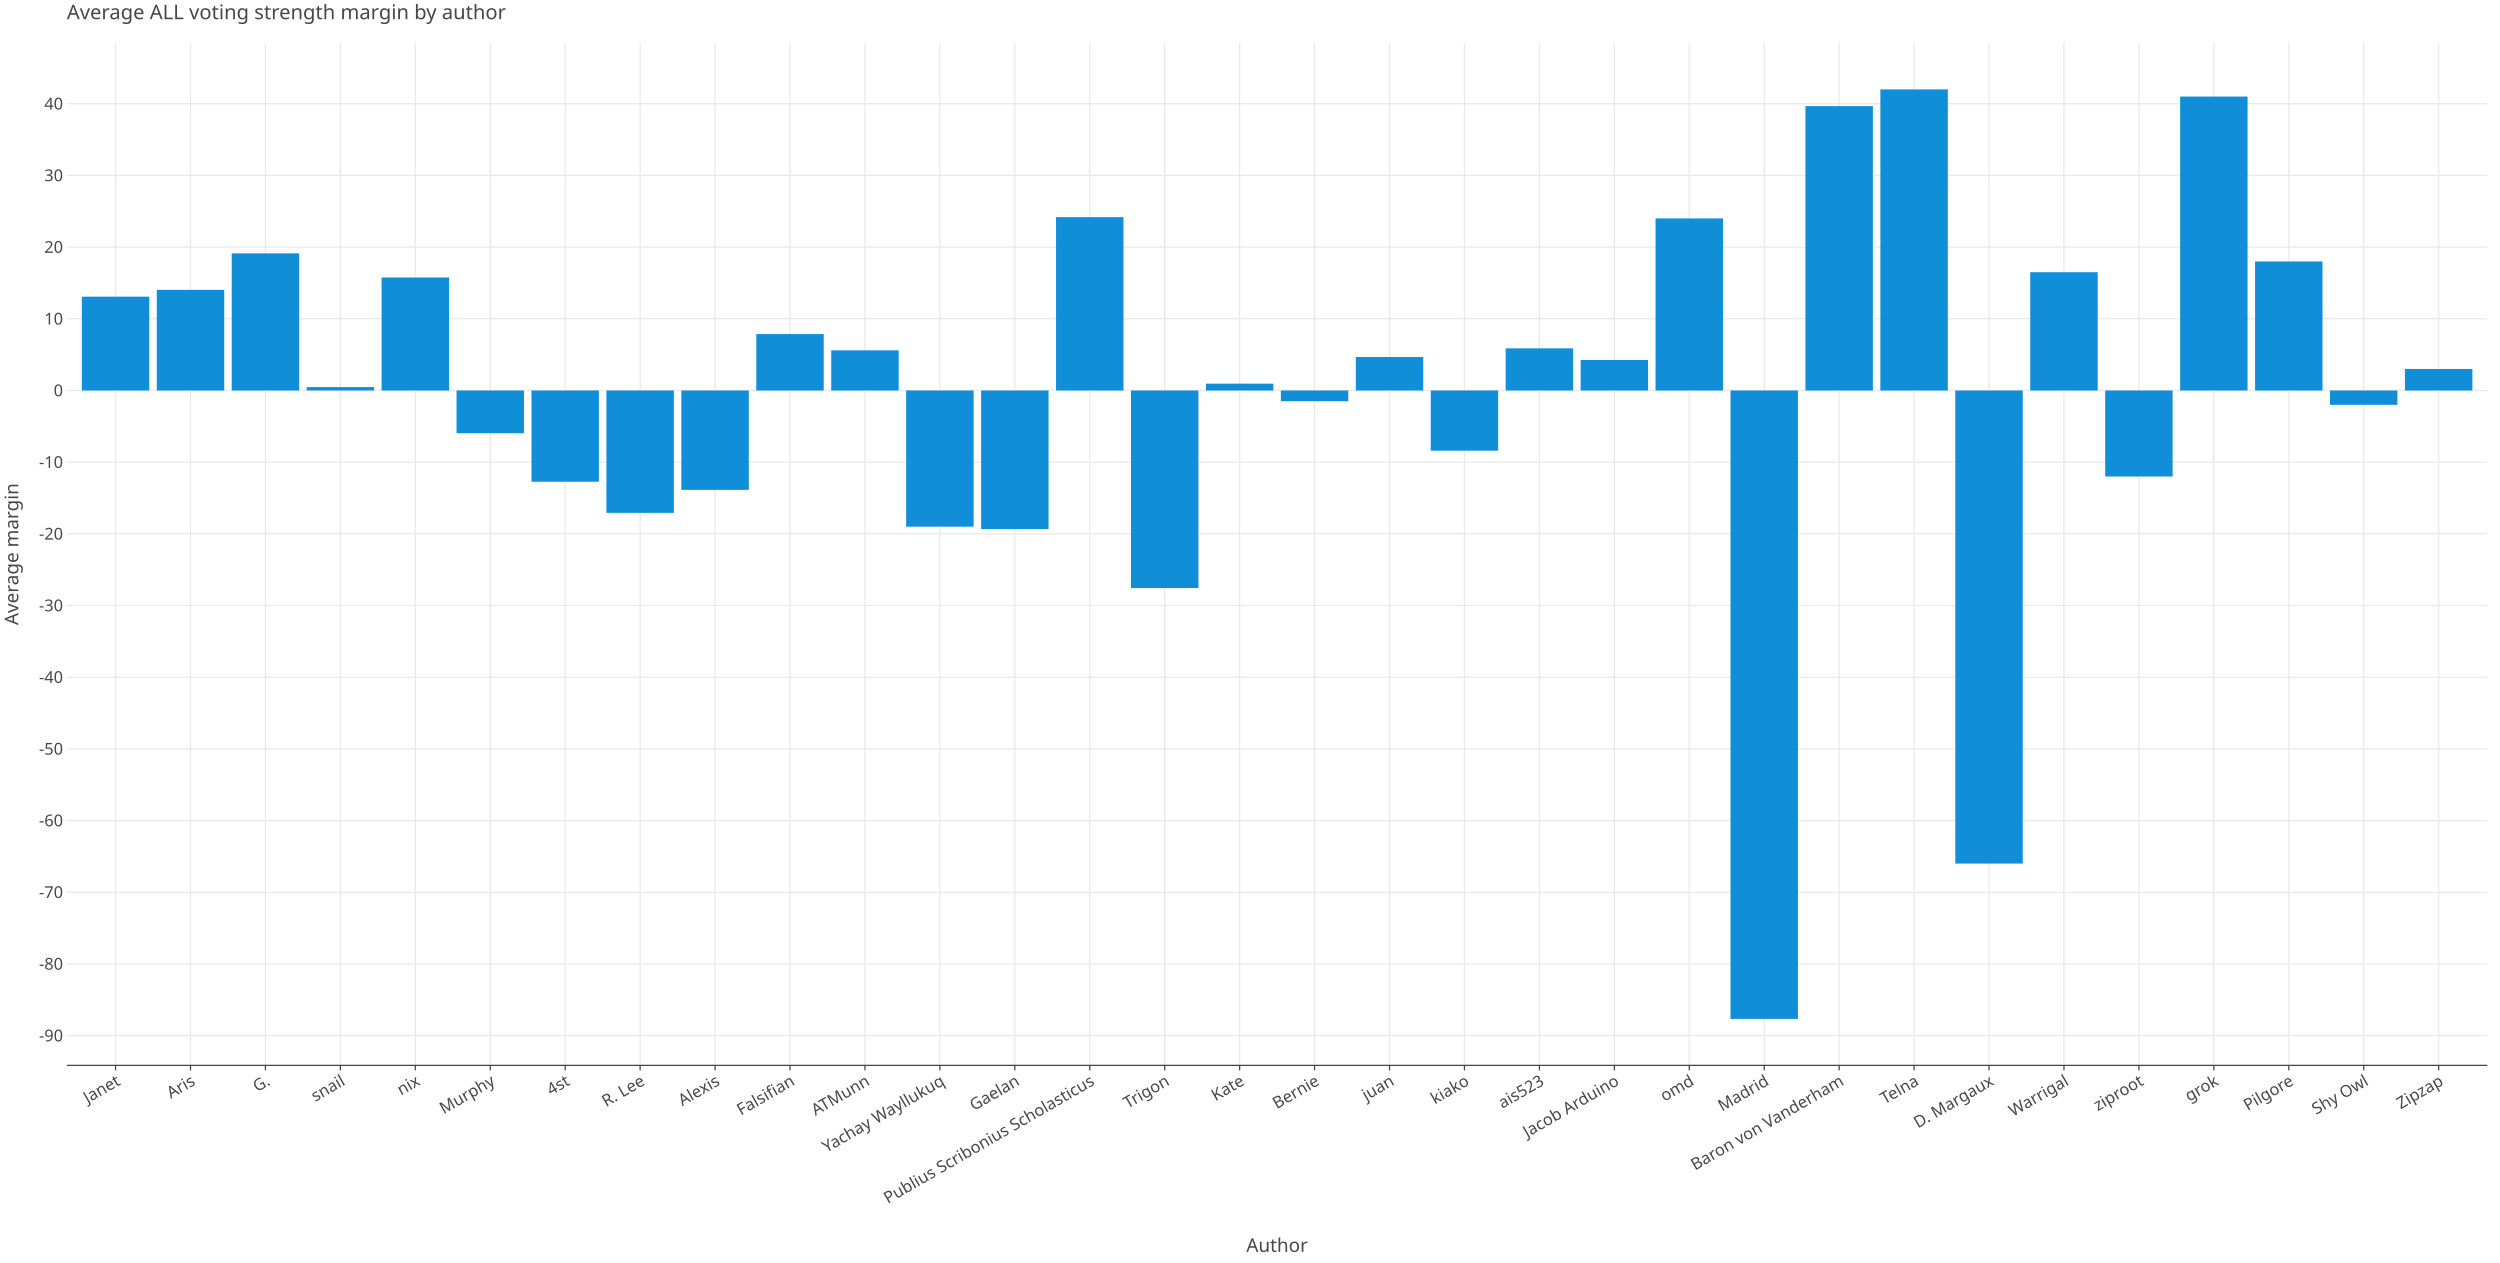
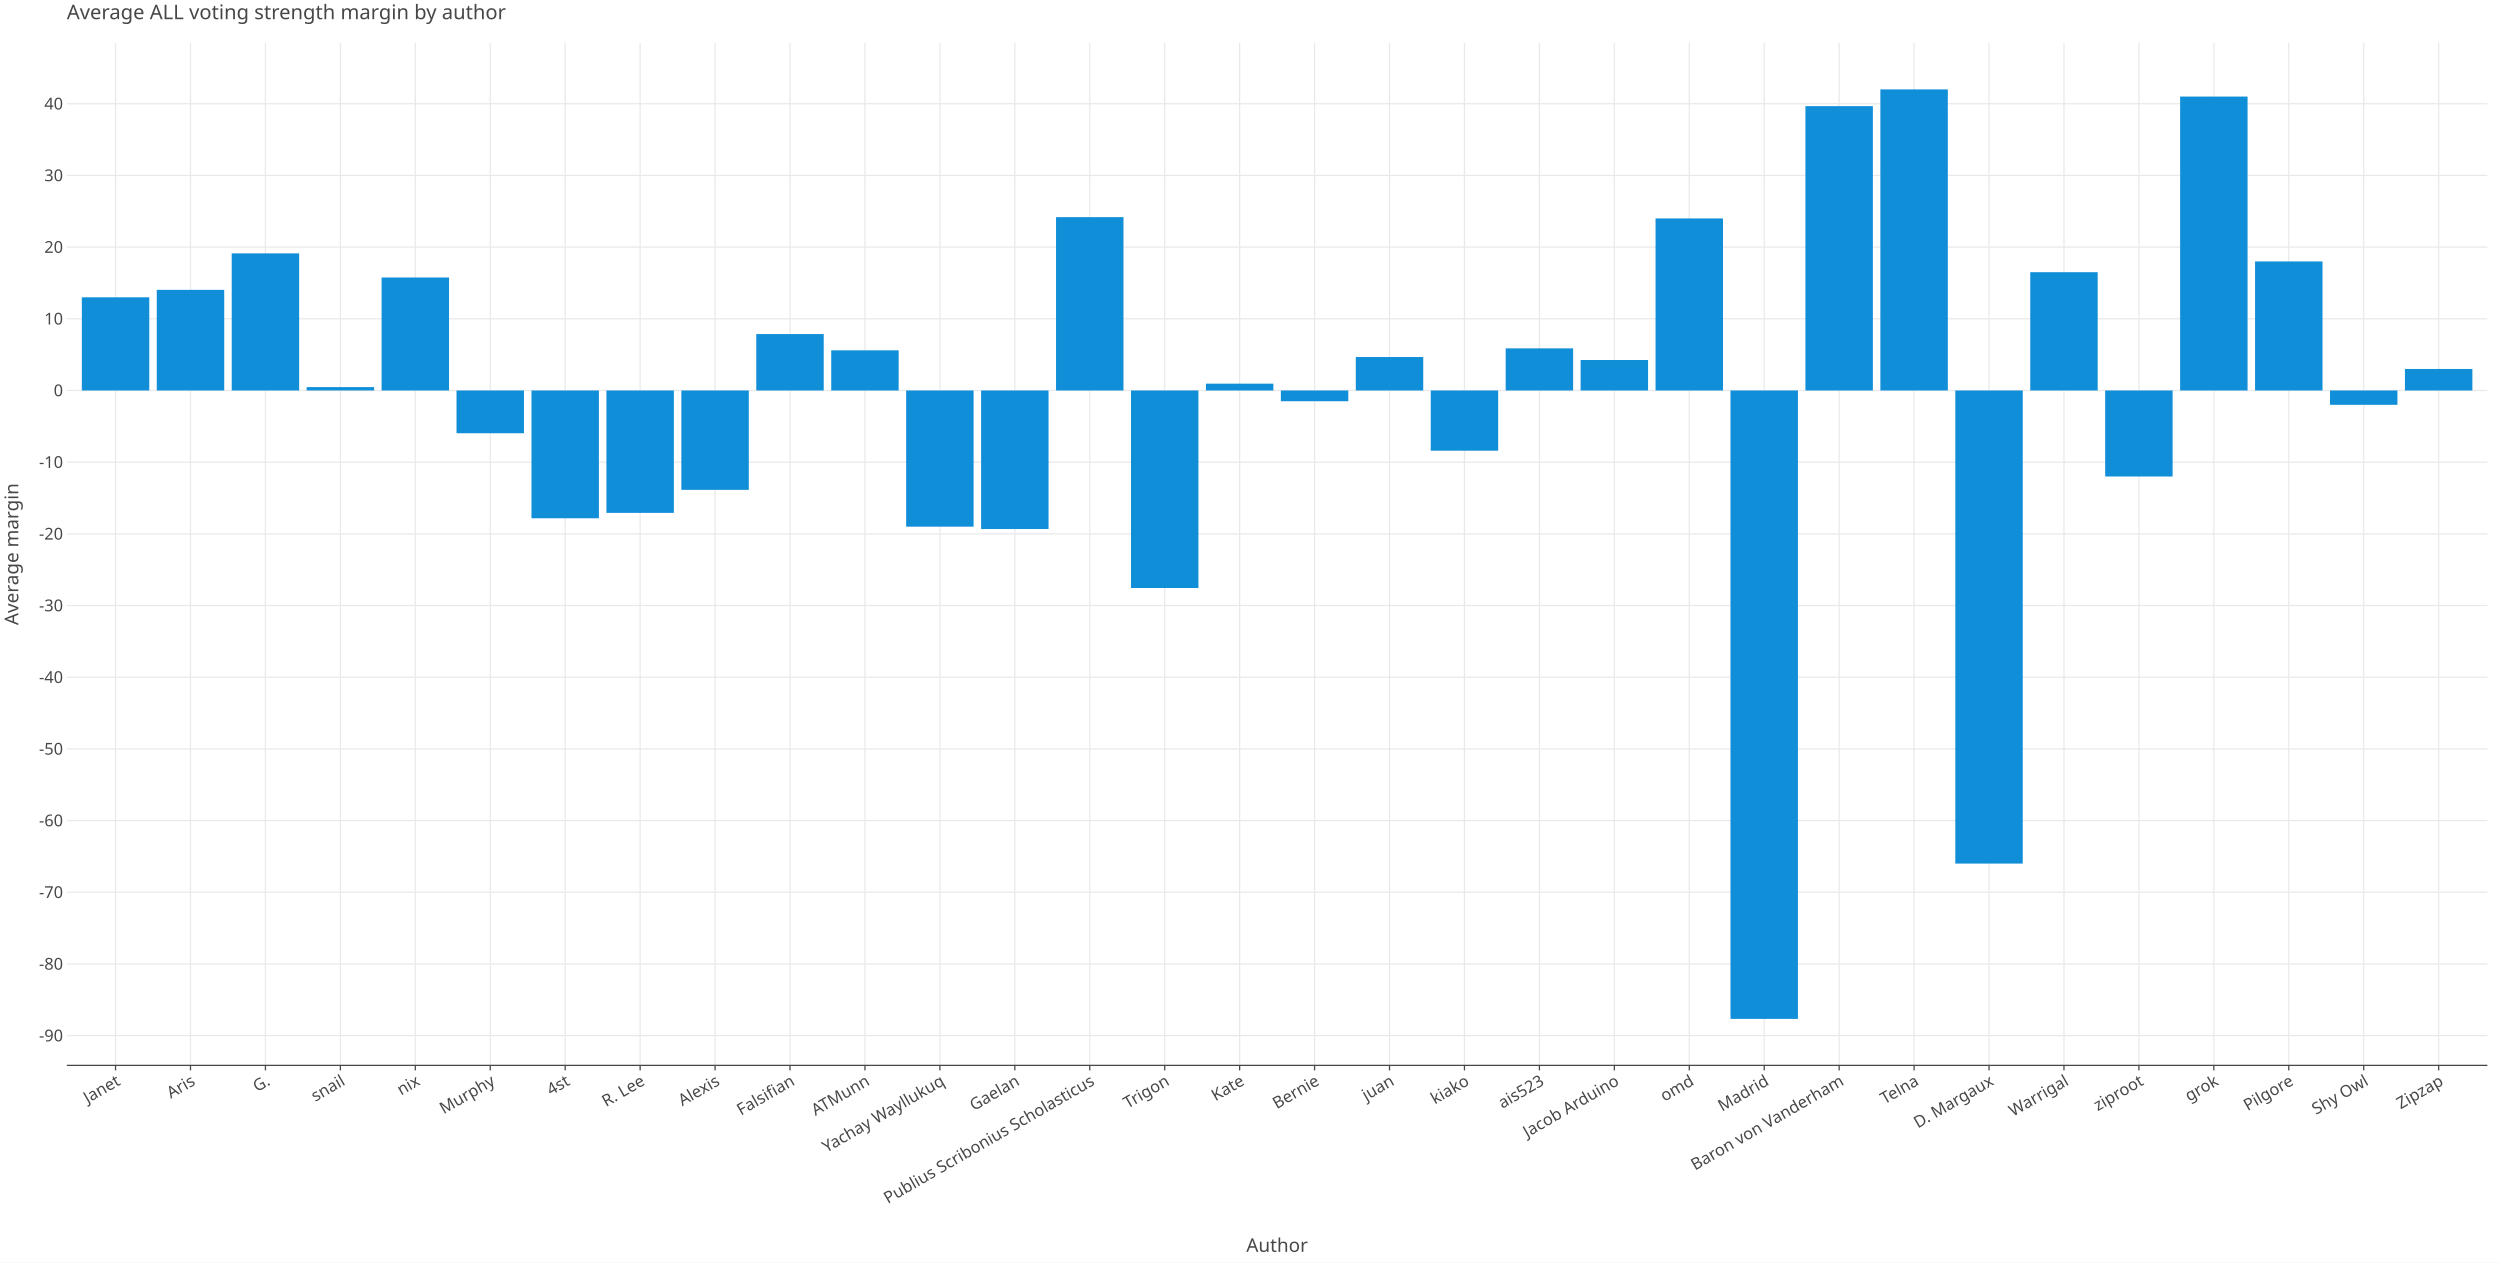
<svg xmlns="http://www.w3.org/2000/svg" class="plt-container" width="1980.0" height="1000.0">
  <style type="text/css">
  .plt-container {
   font-family: Lucida Grande, sans-serif;
   user-select: none;
   -webkit-user-select: none;
   -moz-user-select: none;
   -ms-user-select: none;
}
text {
   text-rendering: optimizeLegibility;
}
- #pvsf1nx .plot-title {
+ #pjFej5Q .plot-title {
   fill: #474747;
   font-family: Lucida Grande, sans-serif;
   font-size: 16.0px;
   font-weight: normal;
   font-style: normal;   
}
- #pvsf1nx .plot-subtitle {
+ #pjFej5Q .plot-subtitle {
   fill: #474747;
   font-family: Lucida Grande, sans-serif;
   font-size: 15.0px;
   font-weight: normal;
   font-style: normal;   
}
- #pvsf1nx .plot-caption {
-    fill: #474747;
-    font-family: Lucida Grande, sans-serif;
-    font-size: 13.0px;
-    font-weight: normal;
-    font-style: normal;   
- }
- #pvsf1nx .legend-title {
+ #pjFej5Q .plot-caption {
+    fill: #474747;
+    font-family: Lucida Grande, sans-serif;
+    font-size: 13.0px;
+    font-weight: normal;
+    font-style: normal;   
+ }
+ #pjFej5Q .legend-title {
   fill: #474747;
   font-family: Lucida Grande, sans-serif;
   font-size: 15.0px;
   font-weight: normal;
   font-style: normal;   
}
- #pvsf1nx .legend-item {
-    fill: #474747;
-    font-family: Lucida Grande, sans-serif;
-    font-size: 13.0px;
-    font-weight: normal;
-    font-style: normal;   
- }
- #pvsf1nx .axis-title-x {
+ #pjFej5Q .legend-item {
+    fill: #474747;
+    font-family: Lucida Grande, sans-serif;
+    font-size: 13.0px;
+    font-weight: normal;
+    font-style: normal;   
+ }
+ #pjFej5Q .axis-title-x {
   fill: #474747;
   font-family: Lucida Grande, sans-serif;
   font-size: 15.0px;
   font-weight: normal;
   font-style: normal;   
}
- #pvsf1nx .axis-text-x {
-    fill: #474747;
-    font-family: Lucida Grande, sans-serif;
-    font-size: 13.0px;
-    font-weight: normal;
-    font-style: normal;   
- }
- #dTslddt .axis-tooltip-text-x {
+ #pjFej5Q .axis-text-x {
+    fill: #474747;
+    font-family: Lucida Grande, sans-serif;
+    font-size: 13.0px;
+    font-weight: normal;
+    font-style: normal;   
+ }
+ #dpoV6j6 .axis-tooltip-text-x {
   fill: #ffffff;
   font-family: Lucida Grande, sans-serif;
   font-size: 13.0px;
   font-weight: normal;
   font-style: normal;   
}
- #pvsf1nx .axis-title-y {
+ #pjFej5Q .axis-title-y {
   fill: #474747;
   font-family: Lucida Grande, sans-serif;
   font-size: 15.0px;
   font-weight: normal;
   font-style: normal;   
}
- #pvsf1nx .axis-text-y {
-    fill: #474747;
-    font-family: Lucida Grande, sans-serif;
-    font-size: 13.0px;
-    font-weight: normal;
-    font-style: normal;   
- }
- #dTslddt .axis-tooltip-text-y {
+ #pjFej5Q .axis-text-y {
+    fill: #474747;
+    font-family: Lucida Grande, sans-serif;
+    font-size: 13.0px;
+    font-weight: normal;
+    font-style: normal;   
+ }
+ #dpoV6j6 .axis-tooltip-text-y {
   fill: #ffffff;
   font-family: Lucida Grande, sans-serif;
   font-size: 13.0px;
   font-weight: normal;
   font-style: normal;   
}
- #pvsf1nx .facet-strip-text-x {
-    fill: #474747;
-    font-family: Lucida Grande, sans-serif;
-    font-size: 13.0px;
-    font-weight: normal;
-    font-style: normal;   
- }
- #pvsf1nx .facet-strip-text-y {
-    fill: #474747;
-    font-family: Lucida Grande, sans-serif;
-    font-size: 13.0px;
-    font-weight: normal;
-    font-style: normal;   
- }
- #dTslddt .tooltip-text {
-    fill: #474747;
-    font-family: Lucida Grande, sans-serif;
-    font-size: 13.0px;
-    font-weight: normal;
-    font-style: normal;   
- }
- #dTslddt .tooltip-title {
+ #pjFej5Q .facet-strip-text-x {
+    fill: #474747;
+    font-family: Lucida Grande, sans-serif;
+    font-size: 13.0px;
+    font-weight: normal;
+    font-style: normal;   
+ }
+ #pjFej5Q .facet-strip-text-y {
+    fill: #474747;
+    font-family: Lucida Grande, sans-serif;
+    font-size: 13.0px;
+    font-weight: normal;
+    font-style: normal;   
+ }
+ #dpoV6j6 .tooltip-text {
+    fill: #474747;
+    font-family: Lucida Grande, sans-serif;
+    font-size: 13.0px;
+    font-weight: normal;
+    font-style: normal;   
+ }
+ #dpoV6j6 .tooltip-title {
   fill: #474747;
   font-family: Lucida Grande, sans-serif;
   font-size: 13.0px;
   font-weight: bold;
   font-style: normal;   
}
- #dTslddt .tooltip-label {
+ #dpoV6j6 .tooltip-label {
   fill: #474747;
   font-family: Lucida Grande, sans-serif;
   font-size: 13.0px;
   font-weight: bold;
   font-style: normal;   
}

  </style>
-   <g id="pvsf1nx">
+   <g id="pjFej5Q">
    <rect x="0.0" y="0.0" height="1000.0" width="1980.0" stroke="rgb(71,71,71)" stroke-opacity="1.0" stroke-width="0.0" fill="rgb(255,255,255)" fill-opacity="1.0">
    </rect>
    <g transform="translate(23.0 34.0 ) ">
      <g transform="translate(29.94182 809.7774 ) ">
        <line x1="38.579" y1="-0.0" x2="38.579" y2="-809.777" stroke="rgb(233,233,233)" stroke-opacity="1.0" stroke-width="1.0">
        </line>
        <line x1="97.93" y1="-0.0" x2="97.93" y2="-809.777" stroke="rgb(233,233,233)" stroke-opacity="1.0" stroke-width="1.0">
        </line>
        <line x1="157.282" y1="-0.0" x2="157.282" y2="-809.777" stroke="rgb(233,233,233)" stroke-opacity="1.0" stroke-width="1.0">
        </line>
        <line x1="216.634" y1="-0.0" x2="216.634" y2="-809.777" stroke="rgb(233,233,233)" stroke-opacity="1.0" stroke-width="1.0">
        </line>
        <line x1="275.985" y1="-0.0" x2="275.985" y2="-809.777" stroke="rgb(233,233,233)" stroke-opacity="1.0" stroke-width="1.0">
        </line>
        <line x1="335.337" y1="-0.0" x2="335.337" y2="-809.777" stroke="rgb(233,233,233)" stroke-opacity="1.0" stroke-width="1.0">
        </line>
        <line x1="394.688" y1="-0.0" x2="394.688" y2="-809.777" stroke="rgb(233,233,233)" stroke-opacity="1.0" stroke-width="1.0">
        </line>
        <line x1="454.04" y1="-0.0" x2="454.04" y2="-809.777" stroke="rgb(233,233,233)" stroke-opacity="1.0" stroke-width="1.0">
        </line>
        <line x1="513.392" y1="-0.0" x2="513.392" y2="-809.777" stroke="rgb(233,233,233)" stroke-opacity="1.0" stroke-width="1.0">
        </line>
        <line x1="572.743" y1="-0.0" x2="572.743" y2="-809.777" stroke="rgb(233,233,233)" stroke-opacity="1.0" stroke-width="1.0">
        </line>
        <line x1="632.095" y1="-0.0" x2="632.095" y2="-809.777" stroke="rgb(233,233,233)" stroke-opacity="1.0" stroke-width="1.0">
        </line>
        <line x1="691.447" y1="-0.0" x2="691.447" y2="-809.777" stroke="rgb(233,233,233)" stroke-opacity="1.0" stroke-width="1.0">
        </line>
        <line x1="750.798" y1="-0.0" x2="750.798" y2="-809.777" stroke="rgb(233,233,233)" stroke-opacity="1.0" stroke-width="1.0">
        </line>
        <line x1="810.15" y1="-0.0" x2="810.15" y2="-809.777" stroke="rgb(233,233,233)" stroke-opacity="1.0" stroke-width="1.0">
        </line>
        <line x1="869.502" y1="-0.0" x2="869.502" y2="-809.777" stroke="rgb(233,233,233)" stroke-opacity="1.0" stroke-width="1.0">
        </line>
        <line x1="928.853" y1="-0.0" x2="928.853" y2="-809.777" stroke="rgb(233,233,233)" stroke-opacity="1.0" stroke-width="1.0">
        </line>
        <line x1="988.205" y1="-0.0" x2="988.205" y2="-809.777" stroke="rgb(233,233,233)" stroke-opacity="1.0" stroke-width="1.0">
        </line>
        <line x1="1047.557" y1="-0.0" x2="1047.557" y2="-809.777" stroke="rgb(233,233,233)" stroke-opacity="1.0" stroke-width="1.0">
        </line>
        <line x1="1106.908" y1="-0.0" x2="1106.908" y2="-809.777" stroke="rgb(233,233,233)" stroke-opacity="1.0" stroke-width="1.0">
        </line>
        <line x1="1166.26" y1="-0.0" x2="1166.26" y2="-809.777" stroke="rgb(233,233,233)" stroke-opacity="1.0" stroke-width="1.0">
        </line>
        <line x1="1225.612" y1="-0.0" x2="1225.612" y2="-809.777" stroke="rgb(233,233,233)" stroke-opacity="1.0" stroke-width="1.0">
        </line>
        <line x1="1284.963" y1="-0.0" x2="1284.963" y2="-809.777" stroke="rgb(233,233,233)" stroke-opacity="1.0" stroke-width="1.0">
        </line>
        <line x1="1344.315" y1="-0.0" x2="1344.315" y2="-809.777" stroke="rgb(233,233,233)" stroke-opacity="1.0" stroke-width="1.0">
        </line>
        <line x1="1403.666" y1="-0.0" x2="1403.666" y2="-809.777" stroke="rgb(233,233,233)" stroke-opacity="1.0" stroke-width="1.0">
        </line>
        <line x1="1463.018" y1="-0.0" x2="1463.018" y2="-809.777" stroke="rgb(233,233,233)" stroke-opacity="1.0" stroke-width="1.0">
        </line>
        <line x1="1522.37" y1="-0.0" x2="1522.37" y2="-809.777" stroke="rgb(233,233,233)" stroke-opacity="1.0" stroke-width="1.0">
        </line>
        <line x1="1581.721" y1="-0.0" x2="1581.721" y2="-809.777" stroke="rgb(233,233,233)" stroke-opacity="1.0" stroke-width="1.0">
        </line>
        <line x1="1641.073" y1="-0.0" x2="1641.073" y2="-809.777" stroke="rgb(233,233,233)" stroke-opacity="1.0" stroke-width="1.0">
        </line>
        <line x1="1700.425" y1="-0.0" x2="1700.425" y2="-809.777" stroke="rgb(233,233,233)" stroke-opacity="1.0" stroke-width="1.0">
        </line>
        <line x1="1759.776" y1="-0.0" x2="1759.776" y2="-809.777" stroke="rgb(233,233,233)" stroke-opacity="1.0" stroke-width="1.0">
        </line>
        <line x1="1819.128" y1="-0.0" x2="1819.128" y2="-809.777" stroke="rgb(233,233,233)" stroke-opacity="1.0" stroke-width="1.0">
        </line>
        <line x1="1878.48" y1="-0.0" x2="1878.48" y2="-809.777" stroke="rgb(233,233,233)" stroke-opacity="1.0" stroke-width="1.0">
        </line>
        <g transform="translate(38.57857 0.0 ) ">
          <line stroke-width="1.0" stroke="rgb(71,71,71)" stroke-opacity="1.0" x2="0.0" y2="4.0">
          </line>
          <g transform="translate(0.0 7.0 ) rotate(-30.0 ) ">
            <text class="axis-text-x" text-anchor="end" dy="0.7em">
            Janet
            </text>
          </g>
        </g>
        <g transform="translate(97.93022 0.0 ) ">
          <line stroke-width="1.0" stroke="rgb(71,71,71)" stroke-opacity="1.0" x2="0.0" y2="4.0">
          </line>
          <g transform="translate(0.0 7.0 ) rotate(-30.0 ) ">
            <text class="axis-text-x" text-anchor="end" dy="0.7em">
            Aris
            </text>
          </g>
        </g>
        <g transform="translate(157.2819 0.0 ) ">
          <line stroke-width="1.0" stroke="rgb(71,71,71)" stroke-opacity="1.0" x2="0.0" y2="4.0">
          </line>
          <g transform="translate(0.0 7.0 ) rotate(-30.0 ) ">
            <text class="axis-text-x" text-anchor="end" dy="0.7em">
            G.
            </text>
          </g>
        </g>
        <g transform="translate(216.6335 0.0 ) ">
          <line stroke-width="1.0" stroke="rgb(71,71,71)" stroke-opacity="1.0" x2="0.0" y2="4.0">
          </line>
          <g transform="translate(0.0 7.0 ) rotate(-30.0 ) ">
            <text class="axis-text-x" text-anchor="end" dy="0.7em">
            snail
            </text>
          </g>
        </g>
        <g transform="translate(275.9852 0.0 ) ">
          <line stroke-width="1.0" stroke="rgb(71,71,71)" stroke-opacity="1.0" x2="0.0" y2="4.0">
          </line>
          <g transform="translate(0.0 7.0 ) rotate(-30.0 ) ">
            <text class="axis-text-x" text-anchor="end" dy="0.7em">
            nix
            </text>
          </g>
        </g>
        <g transform="translate(335.3368 0.0 ) ">
          <line stroke-width="1.0" stroke="rgb(71,71,71)" stroke-opacity="1.0" x2="0.0" y2="4.0">
          </line>
          <g transform="translate(0.0 7.0 ) rotate(-30.0 ) ">
            <text class="axis-text-x" text-anchor="end" dy="0.7em">
            Murphy
            </text>
          </g>
        </g>
        <g transform="translate(394.6884 0.0 ) ">
          <line stroke-width="1.0" stroke="rgb(71,71,71)" stroke-opacity="1.0" x2="0.0" y2="4.0">
          </line>
          <g transform="translate(0.0 7.0 ) rotate(-30.0 ) ">
            <text class="axis-text-x" text-anchor="end" dy="0.7em">
            4st
            </text>
          </g>
        </g>
        <g transform="translate(454.0401 0.0 ) ">
          <line stroke-width="1.0" stroke="rgb(71,71,71)" stroke-opacity="1.0" x2="0.0" y2="4.0">
          </line>
          <g transform="translate(0.0 7.0 ) rotate(-30.0 ) ">
            <text class="axis-text-x" text-anchor="end" dy="0.7em">
            R. Lee
            </text>
          </g>
        </g>
        <g transform="translate(513.3917 0.0 ) ">
          <line stroke-width="1.0" stroke="rgb(71,71,71)" stroke-opacity="1.0" x2="0.0" y2="4.0">
          </line>
          <g transform="translate(0.0 7.0 ) rotate(-30.0 ) ">
            <text class="axis-text-x" text-anchor="end" dy="0.7em">
            Alexis
            </text>
          </g>
        </g>
        <g transform="translate(572.7434 0.0 ) ">
          <line stroke-width="1.0" stroke="rgb(71,71,71)" stroke-opacity="1.0" x2="0.0" y2="4.0">
          </line>
          <g transform="translate(0.0 7.0 ) rotate(-30.0 ) ">
            <text class="axis-text-x" text-anchor="end" dy="0.7em">
            Falsifian
            </text>
          </g>
        </g>
        <g transform="translate(632.095 0.0 ) ">
          <line stroke-width="1.0" stroke="rgb(71,71,71)" stroke-opacity="1.0" x2="0.0" y2="4.0">
          </line>
          <g transform="translate(0.0 7.0 ) rotate(-30.0 ) ">
            <text class="axis-text-x" text-anchor="end" dy="0.7em">
            ATMunn
            </text>
          </g>
        </g>
        <g transform="translate(691.4467 0.0 ) ">
          <line stroke-width="1.0" stroke="rgb(71,71,71)" stroke-opacity="1.0" x2="0.0" y2="4.0">
          </line>
          <g transform="translate(0.0 7.0 ) rotate(-30.0 ) ">
            <text class="axis-text-x" text-anchor="end" dy="0.7em">
            Yachay Wayllukuq
            </text>
          </g>
        </g>
        <g transform="translate(750.7983 0.0 ) ">
          <line stroke-width="1.0" stroke="rgb(71,71,71)" stroke-opacity="1.0" x2="0.0" y2="4.0">
          </line>
          <g transform="translate(0.0 7.0 ) rotate(-30.0 ) ">
            <text class="axis-text-x" text-anchor="end" dy="0.7em">
            Gaelan
            </text>
          </g>
        </g>
        <g transform="translate(810.15 0.0 ) ">
          <line stroke-width="1.0" stroke="rgb(71,71,71)" stroke-opacity="1.0" x2="0.0" y2="4.0">
          </line>
          <g transform="translate(0.0 7.0 ) rotate(-30.0 ) ">
            <text class="axis-text-x" text-anchor="end" dy="0.7em">
            Publius Scribonius Scholasticus
            </text>
          </g>
        </g>
        <g transform="translate(869.5016 0.0 ) ">
          <line stroke-width="1.0" stroke="rgb(71,71,71)" stroke-opacity="1.0" x2="0.0" y2="4.0">
          </line>
          <g transform="translate(0.0 7.0 ) rotate(-30.0 ) ">
            <text class="axis-text-x" text-anchor="end" dy="0.7em">
            Trigon
            </text>
          </g>
        </g>
        <g transform="translate(928.8533 0.0 ) ">
          <line stroke-width="1.0" stroke="rgb(71,71,71)" stroke-opacity="1.0" x2="0.0" y2="4.0">
          </line>
          <g transform="translate(0.0 7.0 ) rotate(-30.0 ) ">
            <text class="axis-text-x" text-anchor="end" dy="0.7em">
            Kate
            </text>
          </g>
        </g>
        <g transform="translate(988.2049 0.0 ) ">
          <line stroke-width="1.0" stroke="rgb(71,71,71)" stroke-opacity="1.0" x2="0.0" y2="4.0">
          </line>
          <g transform="translate(0.0 7.0 ) rotate(-30.0 ) ">
            <text class="axis-text-x" text-anchor="end" dy="0.7em">
            Bernie
            </text>
          </g>
        </g>
        <g transform="translate(1047.557 0.0 ) ">
          <line stroke-width="1.0" stroke="rgb(71,71,71)" stroke-opacity="1.0" x2="0.0" y2="4.0">
          </line>
          <g transform="translate(0.0 7.0 ) rotate(-30.0 ) ">
            <text class="axis-text-x" text-anchor="end" dy="0.7em">
            juan
            </text>
          </g>
        </g>
        <g transform="translate(1106.908 0.0 ) ">
          <line stroke-width="1.0" stroke="rgb(71,71,71)" stroke-opacity="1.0" x2="0.0" y2="4.0">
          </line>
          <g transform="translate(0.0 7.0 ) rotate(-30.0 ) ">
            <text class="axis-text-x" text-anchor="end" dy="0.7em">
            kiako
            </text>
          </g>
        </g>
        <g transform="translate(1166.26 0.0 ) ">
          <line stroke-width="1.0" stroke="rgb(71,71,71)" stroke-opacity="1.0" x2="0.0" y2="4.0">
          </line>
          <g transform="translate(0.0 7.0 ) rotate(-30.0 ) ">
            <text class="axis-text-x" text-anchor="end" dy="0.7em">
            ais523
            </text>
          </g>
        </g>
        <g transform="translate(1225.612 0.0 ) ">
          <line stroke-width="1.0" stroke="rgb(71,71,71)" stroke-opacity="1.0" x2="0.0" y2="4.0">
          </line>
          <g transform="translate(0.0 7.0 ) rotate(-30.0 ) ">
            <text class="axis-text-x" text-anchor="end" dy="0.7em">
            Jacob Arduino
            </text>
          </g>
        </g>
        <g transform="translate(1284.963 0.0 ) ">
          <line stroke-width="1.0" stroke="rgb(71,71,71)" stroke-opacity="1.0" x2="0.0" y2="4.0">
          </line>
          <g transform="translate(0.0 7.0 ) rotate(-30.0 ) ">
            <text class="axis-text-x" text-anchor="end" dy="0.7em">
            omd
            </text>
          </g>
        </g>
        <g transform="translate(1344.315 0.0 ) ">
          <line stroke-width="1.0" stroke="rgb(71,71,71)" stroke-opacity="1.0" x2="0.0" y2="4.0">
          </line>
          <g transform="translate(0.0 7.0 ) rotate(-30.0 ) ">
            <text class="axis-text-x" text-anchor="end" dy="0.7em">
            Madrid
            </text>
          </g>
        </g>
        <g transform="translate(1403.666 0.0 ) ">
          <line stroke-width="1.0" stroke="rgb(71,71,71)" stroke-opacity="1.0" x2="0.0" y2="4.0">
          </line>
          <g transform="translate(0.0 7.0 ) rotate(-30.0 ) ">
            <text class="axis-text-x" text-anchor="end" dy="0.7em">
            Baron von Vanderham
            </text>
          </g>
        </g>
        <g transform="translate(1463.018 0.0 ) ">
          <line stroke-width="1.0" stroke="rgb(71,71,71)" stroke-opacity="1.0" x2="0.0" y2="4.0">
          </line>
          <g transform="translate(0.0 7.0 ) rotate(-30.0 ) ">
            <text class="axis-text-x" text-anchor="end" dy="0.7em">
            Telna
            </text>
          </g>
        </g>
        <g transform="translate(1522.37 0.0 ) ">
          <line stroke-width="1.0" stroke="rgb(71,71,71)" stroke-opacity="1.0" x2="0.0" y2="4.0">
          </line>
          <g transform="translate(0.0 7.0 ) rotate(-30.0 ) ">
            <text class="axis-text-x" text-anchor="end" dy="0.7em">
            D. Margaux
            </text>
          </g>
        </g>
        <g transform="translate(1581.721 0.0 ) ">
          <line stroke-width="1.0" stroke="rgb(71,71,71)" stroke-opacity="1.0" x2="0.0" y2="4.0">
          </line>
          <g transform="translate(0.0 7.0 ) rotate(-30.0 ) ">
            <text class="axis-text-x" text-anchor="end" dy="0.7em">
            Warrigal
            </text>
          </g>
        </g>
        <g transform="translate(1641.073 0.0 ) ">
          <line stroke-width="1.0" stroke="rgb(71,71,71)" stroke-opacity="1.0" x2="0.0" y2="4.0">
          </line>
          <g transform="translate(0.0 7.0 ) rotate(-30.0 ) ">
            <text class="axis-text-x" text-anchor="end" dy="0.7em">
            ziproot
            </text>
          </g>
        </g>
        <g transform="translate(1700.425 0.0 ) ">
          <line stroke-width="1.0" stroke="rgb(71,71,71)" stroke-opacity="1.0" x2="0.0" y2="4.0">
          </line>
          <g transform="translate(0.0 7.0 ) rotate(-30.0 ) ">
            <text class="axis-text-x" text-anchor="end" dy="0.7em">
            grok
            </text>
          </g>
        </g>
        <g transform="translate(1759.776 0.0 ) ">
          <line stroke-width="1.0" stroke="rgb(71,71,71)" stroke-opacity="1.0" x2="0.0" y2="4.0">
          </line>
          <g transform="translate(0.0 7.0 ) rotate(-30.0 ) ">
            <text class="axis-text-x" text-anchor="end" dy="0.7em">
            Pilgore
            </text>
          </g>
        </g>
        <g transform="translate(1819.128 0.0 ) ">
          <line stroke-width="1.0" stroke="rgb(71,71,71)" stroke-opacity="1.0" x2="0.0" y2="4.0">
          </line>
          <g transform="translate(0.0 7.0 ) rotate(-30.0 ) ">
            <text class="axis-text-x" text-anchor="end" dy="0.7em">
            Shy Owl
            </text>
          </g>
        </g>
        <g transform="translate(1878.48 0.0 ) ">
          <line stroke-width="1.0" stroke="rgb(71,71,71)" stroke-opacity="1.0" x2="0.0" y2="4.0">
          </line>
          <g transform="translate(0.0 7.0 ) rotate(-30.0 ) ">
            <text class="axis-text-x" text-anchor="end" dy="0.7em">
            Zipzap
            </text>
          </g>
        </g>
        <line x1="0.0" y1="0.0" x2="1917.058" y2="0.0" stroke-width="1.0" stroke="rgb(71,71,71)" stroke-opacity="1.0">
        </line>
      </g>
      <g transform="translate(29.94182 0.0 ) ">
        <line x1="0.0" y1="786.216" x2="1917.058" y2="786.216" stroke="rgb(233,233,233)" stroke-opacity="1.0" stroke-width="1.0">
        </line>
        <line x1="0.0" y1="729.443" x2="1917.058" y2="729.443" stroke="rgb(233,233,233)" stroke-opacity="1.0" stroke-width="1.0">
        </line>
        <line x1="0.0" y1="672.67" x2="1917.058" y2="672.67" stroke="rgb(233,233,233)" stroke-opacity="1.0" stroke-width="1.0">
        </line>
        <line x1="0.0" y1="615.896" x2="1917.058" y2="615.896" stroke="rgb(233,233,233)" stroke-opacity="1.0" stroke-width="1.0">
        </line>
        <line x1="0.0" y1="559.123" x2="1917.058" y2="559.123" stroke="rgb(233,233,233)" stroke-opacity="1.0" stroke-width="1.0">
        </line>
        <line x1="0.0" y1="502.35" x2="1917.058" y2="502.35" stroke="rgb(233,233,233)" stroke-opacity="1.0" stroke-width="1.0">
        </line>
        <line x1="0.0" y1="445.576" x2="1917.058" y2="445.576" stroke="rgb(233,233,233)" stroke-opacity="1.0" stroke-width="1.0">
        </line>
        <line x1="0.0" y1="388.803" x2="1917.058" y2="388.803" stroke="rgb(233,233,233)" stroke-opacity="1.0" stroke-width="1.0">
        </line>
        <line x1="0.0" y1="332.03" x2="1917.058" y2="332.03" stroke="rgb(233,233,233)" stroke-opacity="1.0" stroke-width="1.0">
        </line>
        <line x1="0.0" y1="275.256" x2="1917.058" y2="275.256" stroke="rgb(233,233,233)" stroke-opacity="1.0" stroke-width="1.0">
        </line>
        <line x1="0.0" y1="218.483" x2="1917.058" y2="218.483" stroke="rgb(233,233,233)" stroke-opacity="1.0" stroke-width="1.0">
        </line>
        <line x1="0.0" y1="161.709" x2="1917.058" y2="161.709" stroke="rgb(233,233,233)" stroke-opacity="1.0" stroke-width="1.0">
        </line>
        <line x1="0.0" y1="104.936" x2="1917.058" y2="104.936" stroke="rgb(233,233,233)" stroke-opacity="1.0" stroke-width="1.0">
        </line>
        <line x1="0.0" y1="48.163" x2="1917.058" y2="48.163" stroke="rgb(233,233,233)" stroke-opacity="1.0" stroke-width="1.0">
        </line>
        <g transform="translate(0.0 786.2165 ) ">
          <g transform="translate(-3.0 0.0 ) ">
            <text class="axis-text-y" text-anchor="end" dy="0.35em">
            -90
            </text>
          </g>
        </g>
        <g transform="translate(0.0 729.4431 ) ">
          <g transform="translate(-3.0 0.0 ) ">
            <text class="axis-text-y" text-anchor="end" dy="0.35em">
            -80
            </text>
          </g>
        </g>
        <g transform="translate(0.0 672.6698 ) ">
          <g transform="translate(-3.0 0.0 ) ">
            <text class="axis-text-y" text-anchor="end" dy="0.35em">
            -70
            </text>
          </g>
        </g>
        <g transform="translate(0.0 615.8964 ) ">
          <g transform="translate(-3.0 0.0 ) ">
            <text class="axis-text-y" text-anchor="end" dy="0.35em">
            -60
            </text>
          </g>
        </g>
        <g transform="translate(0.0 559.123 ) ">
          <g transform="translate(-3.0 0.0 ) ">
            <text class="axis-text-y" text-anchor="end" dy="0.35em">
            -50
            </text>
          </g>
        </g>
        <g transform="translate(0.0 502.3497 ) ">
          <g transform="translate(-3.0 0.0 ) ">
            <text class="axis-text-y" text-anchor="end" dy="0.35em">
            -40
            </text>
          </g>
        </g>
        <g transform="translate(0.0 445.5763 ) ">
          <g transform="translate(-3.0 0.0 ) ">
            <text class="axis-text-y" text-anchor="end" dy="0.35em">
            -30
            </text>
          </g>
        </g>
        <g transform="translate(0.0 388.8029 ) ">
          <g transform="translate(-3.0 0.0 ) ">
            <text class="axis-text-y" text-anchor="end" dy="0.35em">
            -20
            </text>
          </g>
        </g>
        <g transform="translate(0.0 332.0296 ) ">
          <g transform="translate(-3.0 0.0 ) ">
            <text class="axis-text-y" text-anchor="end" dy="0.35em">
            -10
            </text>
          </g>
        </g>
        <g transform="translate(0.0 275.2562 ) ">
          <g transform="translate(-3.0 0.0 ) ">
            <text class="axis-text-y" text-anchor="end" dy="0.35em">
            0
            </text>
          </g>
        </g>
        <g transform="translate(0.0 218.4828 ) ">
          <g transform="translate(-3.0 0.0 ) ">
            <text class="axis-text-y" text-anchor="end" dy="0.35em">
            10
            </text>
          </g>
        </g>
        <g transform="translate(0.0 161.7095 ) ">
          <g transform="translate(-3.0 0.0 ) ">
            <text class="axis-text-y" text-anchor="end" dy="0.35em">
            20
            </text>
          </g>
        </g>
        <g transform="translate(0.0 104.9361 ) ">
          <g transform="translate(-3.0 0.0 ) ">
            <text class="axis-text-y" text-anchor="end" dy="0.35em">
            30
            </text>
          </g>
        </g>
        <g transform="translate(0.0 48.16274 ) ">
          <g transform="translate(-3.0 0.0 ) ">
            <text class="axis-text-y" text-anchor="end" dy="0.35em">
            40
            </text>
          </g>
        </g>
      </g>
-       <g transform="translate(29.94182 0.0 ) " clip-path="url(#cpU36BS)" clip-bounds-jfx="[rect (0.0, 0.0), (1917.058, 809.777)]">
+       <g transform="translate(29.94182 0.0 ) " clip-path="url(#c1USq9V)" clip-bounds-jfx="[rect (0.0, 0.0), (1917.058, 809.777)]">
        <defs>
-           <clipPath id="cpU36BS">
+           <clipPath id="c1USq9V">
            <rect x="0.0" y="0.0" width="1917.058" height="809.777">
            </rect>
          </clipPath>
        </defs>
        <rect x="1851.771" y="258.224" height="17.032" width="53.416" stroke="rgb(0,0,0)" stroke-opacity="0.0" fill="rgb(17,142,216)" fill-opacity="1.0" stroke-width="1.0">
        </rect>
        <rect x="1792.42" y="275.256" height="11.355" width="53.416" stroke="rgb(0,0,0)" stroke-opacity="0.0" fill="rgb(17,142,216)" fill-opacity="1.0" stroke-width="1.0">
        </rect>
        <rect x="1733.068" y="173.064" height="102.192" width="53.416" stroke="rgb(0,0,0)" stroke-opacity="0.0" fill="rgb(17,142,216)" fill-opacity="1.0" stroke-width="1.0">
        </rect>
        <rect x="1673.716" y="42.485" height="232.771" width="53.416" stroke="rgb(0,0,0)" stroke-opacity="0.0" fill="rgb(17,142,216)" fill-opacity="1.0" stroke-width="1.0">
        </rect>
        <rect x="1614.365" y="275.256" height="68.128" width="53.416" stroke="rgb(0,0,0)" stroke-opacity="0.0" fill="rgb(17,142,216)" fill-opacity="1.0" stroke-width="1.0">
        </rect>
        <rect x="1555.013" y="181.58" height="93.676" width="53.416" stroke="rgb(0,0,0)" stroke-opacity="0.0" fill="rgb(17,142,216)" fill-opacity="1.0" stroke-width="1.0">
        </rect>
        <rect x="1495.661" y="275.256" height="374.704" width="53.416" stroke="rgb(0,0,0)" stroke-opacity="0.0" fill="rgb(17,142,216)" fill-opacity="1.0" stroke-width="1.0">
        </rect>
        <rect x="1436.31" y="36.808" height="238.448" width="53.416" stroke="rgb(0,0,0)" stroke-opacity="0.0" fill="rgb(17,142,216)" fill-opacity="1.0" stroke-width="1.0">
        </rect>
        <rect x="1376.958" y="50.055" height="225.201" width="53.416" stroke="rgb(0,0,0)" stroke-opacity="0.0" fill="rgb(17,142,216)" fill-opacity="1.0" stroke-width="1.0">
        </rect>
        <rect x="1317.607" y="275.256" height="497.713" width="53.416" stroke="rgb(0,0,0)" stroke-opacity="0.0" fill="rgb(17,142,216)" fill-opacity="1.0" stroke-width="1.0">
        </rect>
        <rect x="1258.255" y="139" height="136.256" width="53.416" stroke="rgb(0,0,0)" stroke-opacity="0.0" fill="rgb(17,142,216)" fill-opacity="1.0" stroke-width="1.0">
        </rect>
        <rect x="1198.903" y="251.128" height="24.129" width="53.416" stroke="rgb(0,0,0)" stroke-opacity="0.0" fill="rgb(17,142,216)" fill-opacity="1.0" stroke-width="1.0">
        </rect>
        <rect x="1139.552" y="241.902" height="33.354" width="53.416" stroke="rgb(0,0,0)" stroke-opacity="0.0" fill="rgb(17,142,216)" fill-opacity="1.0" stroke-width="1.0">
        </rect>
        <rect x="1080.2" y="275.256" height="47.69" width="53.416" stroke="rgb(0,0,0)" stroke-opacity="0.0" fill="rgb(17,142,216)" fill-opacity="1.0" stroke-width="1.0">
        </rect>
        <rect x="1020.848" y="248.762" height="26.494" width="53.416" stroke="rgb(0,0,0)" stroke-opacity="0.0" fill="rgb(17,142,216)" fill-opacity="1.0" stroke-width="1.0">
        </rect>
        <rect x="961.497" y="275.256" height="8.516" width="53.416" stroke="rgb(0,0,0)" stroke-opacity="0.0" fill="rgb(17,142,216)" fill-opacity="1.0" stroke-width="1.0">
        </rect>
        <rect x="902.145" y="269.863" height="5.393" width="53.416" stroke="rgb(0,0,0)" stroke-opacity="0.0" fill="rgb(17,142,216)" fill-opacity="1.0" stroke-width="1.0">
        </rect>
        <rect x="842.793" y="275.256" height="156.442" width="53.416" stroke="rgb(0,0,0)" stroke-opacity="0.0" fill="rgb(17,142,216)" fill-opacity="1.0" stroke-width="1.0">
        </rect>
        <rect x="783.442" y="137.978" height="137.278" width="53.416" stroke="rgb(0,0,0)" stroke-opacity="0.0" fill="rgb(17,142,216)" fill-opacity="1.0" stroke-width="1.0">
        </rect>
        <rect x="724.09" y="275.256" height="109.727" width="53.416" stroke="rgb(0,0,0)" stroke-opacity="0.0" fill="rgb(17,142,216)" fill-opacity="1.0" stroke-width="1.0">
        </rect>
        <rect x="664.738" y="275.256" height="107.869" width="53.416" stroke="rgb(0,0,0)" stroke-opacity="0.0" fill="rgb(17,142,216)" fill-opacity="1.0" stroke-width="1.0">
        </rect>
        <rect x="605.387" y="243.463" height="31.793" width="53.416" stroke="rgb(0,0,0)" stroke-opacity="0.0" fill="rgb(17,142,216)" fill-opacity="1.0" stroke-width="1.0">
        </rect>
        <rect x="546.035" y="230.585" height="44.672" width="53.416" stroke="rgb(0,0,0)" stroke-opacity="0.0" fill="rgb(17,142,216)" fill-opacity="1.0" stroke-width="1.0">
        </rect>
        <rect x="486.684" y="275.256" height="78.709" width="53.416" stroke="rgb(0,0,0)" stroke-opacity="0.0" fill="rgb(17,142,216)" fill-opacity="1.0" stroke-width="1.0">
        </rect>
        <rect x="427.332" y="275.256" height="96.941" width="53.416" stroke="rgb(0,0,0)" stroke-opacity="0.0" fill="rgb(17,142,216)" fill-opacity="1.0" stroke-width="1.0">
        </rect>
-         <rect x="367.98" y="275.256" height="72.283" width="53.416" stroke="rgb(0,0,0)" stroke-opacity="0.0" fill="rgb(17,142,216)" fill-opacity="1.0" stroke-width="1.0">
+         <rect x="367.98" y="275.256" height="101.209" width="53.416" stroke="rgb(0,0,0)" stroke-opacity="0.0" fill="rgb(17,142,216)" fill-opacity="1.0" stroke-width="1.0">
        </rect>
        <rect x="308.629" y="275.256" height="33.878" width="53.416" stroke="rgb(0,0,0)" stroke-opacity="0.0" fill="rgb(17,142,216)" fill-opacity="1.0" stroke-width="1.0">
        </rect>
        <rect x="249.277" y="185.768" height="89.488" width="53.416" stroke="rgb(0,0,0)" stroke-opacity="0.0" fill="rgb(17,142,216)" fill-opacity="1.0" stroke-width="1.0">
        </rect>
        <rect x="189.925" y="272.58" height="2.676" width="53.416" stroke="rgb(0,0,0)" stroke-opacity="0.0" fill="rgb(17,142,216)" fill-opacity="1.0" stroke-width="1.0">
        </rect>
        <rect x="130.574" y="166.672" height="108.584" width="53.416" stroke="rgb(0,0,0)" stroke-opacity="0.0" fill="rgb(17,142,216)" fill-opacity="1.0" stroke-width="1.0">
        </rect>
        <rect x="71.222" y="195.575" height="79.681" width="53.416" stroke="rgb(0,0,0)" stroke-opacity="0.0" fill="rgb(17,142,216)" fill-opacity="1.0" stroke-width="1.0">
        </rect>
-         <rect x="11.87" y="200.957" height="74.299" width="53.416" stroke="rgb(0,0,0)" stroke-opacity="0.0" fill="rgb(17,142,216)" fill-opacity="1.0" stroke-width="1.0">
+         <rect x="11.87" y="201.463" height="73.794" width="53.416" stroke="rgb(0,0,0)" stroke-opacity="0.0" fill="rgb(17,142,216)" fill-opacity="1.0" stroke-width="1.0">
        </rect>
      </g>
    </g>
    <g transform="translate(52.94182 15.2 ) ">
      <text class="plot-title" y="0.0">
      Average ALL voting strength margin by author
      </text>
    </g>
    <g transform="translate(14.5 438.8887 ) rotate(-90.0 ) ">
      <text class="axis-title-y" y="0.0" text-anchor="middle">
      Average margin
      </text>
    </g>
    <g transform="translate(1011.471 991.5 ) ">
      <text class="axis-title-x" y="0.0" text-anchor="middle">
      Author
      </text>
    </g>
  </g>
-   <g id="dTslddt">
+   <g id="dpoV6j6">
  </g>
</svg>
